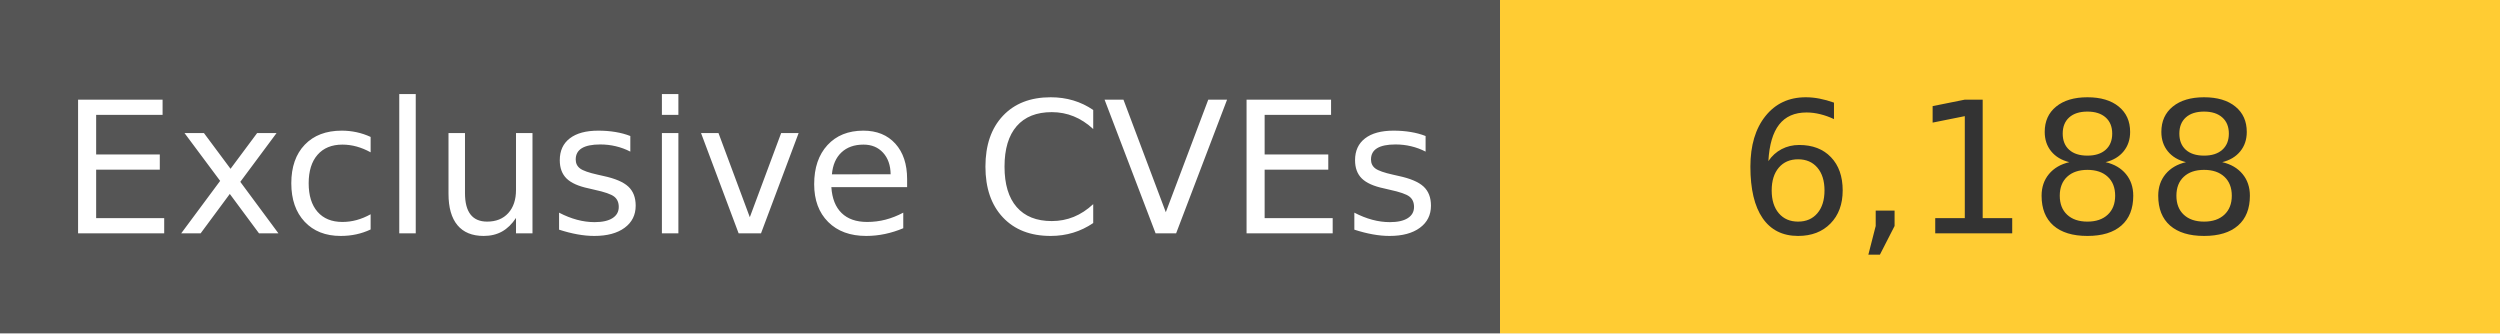
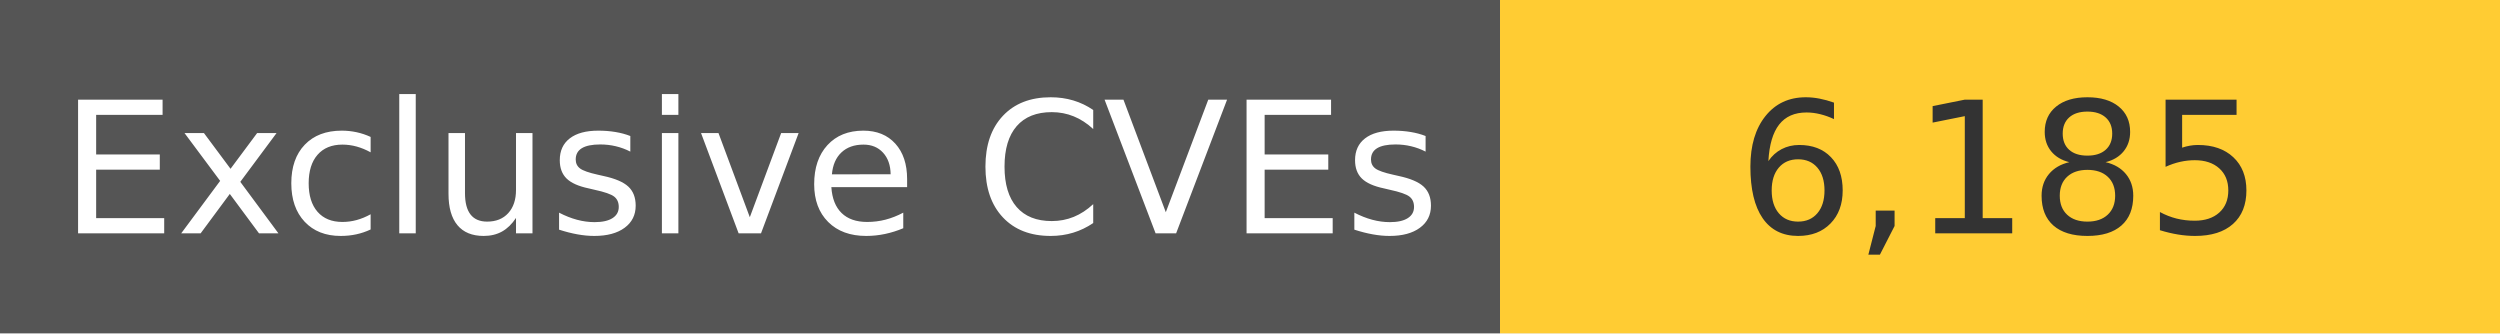
<svg xmlns="http://www.w3.org/2000/svg" width="150" height="20" role="img">
  <linearGradient id="s" x2="0" y2="100%">
    <stop offset="0" stop-color="#bbb" stop-opacity=".1" />
    <stop offset="1" stop-opacity=".1" />
  </linearGradient>
  <g>
    <rect width="90" height="20" fill="#555" />
    <rect x="90" width="267" height="20" fill="#ffcc33" />
  </g>
  <g fill="#fff" text-anchor="middle" font-family="Verdana,Geneva,DejaVu Sans,sans-serif" text-rendering="geometricPrecision" font-size="110">
    <text x="450" y="140" transform="scale(.1)" fill="#fff">
            Exclusive CVEs
        </text>
    <text x="1200" y="140" transform="scale(.1)" fill="#333">
-             6,188
+             6,185
        </text>
  </g>
</svg>
